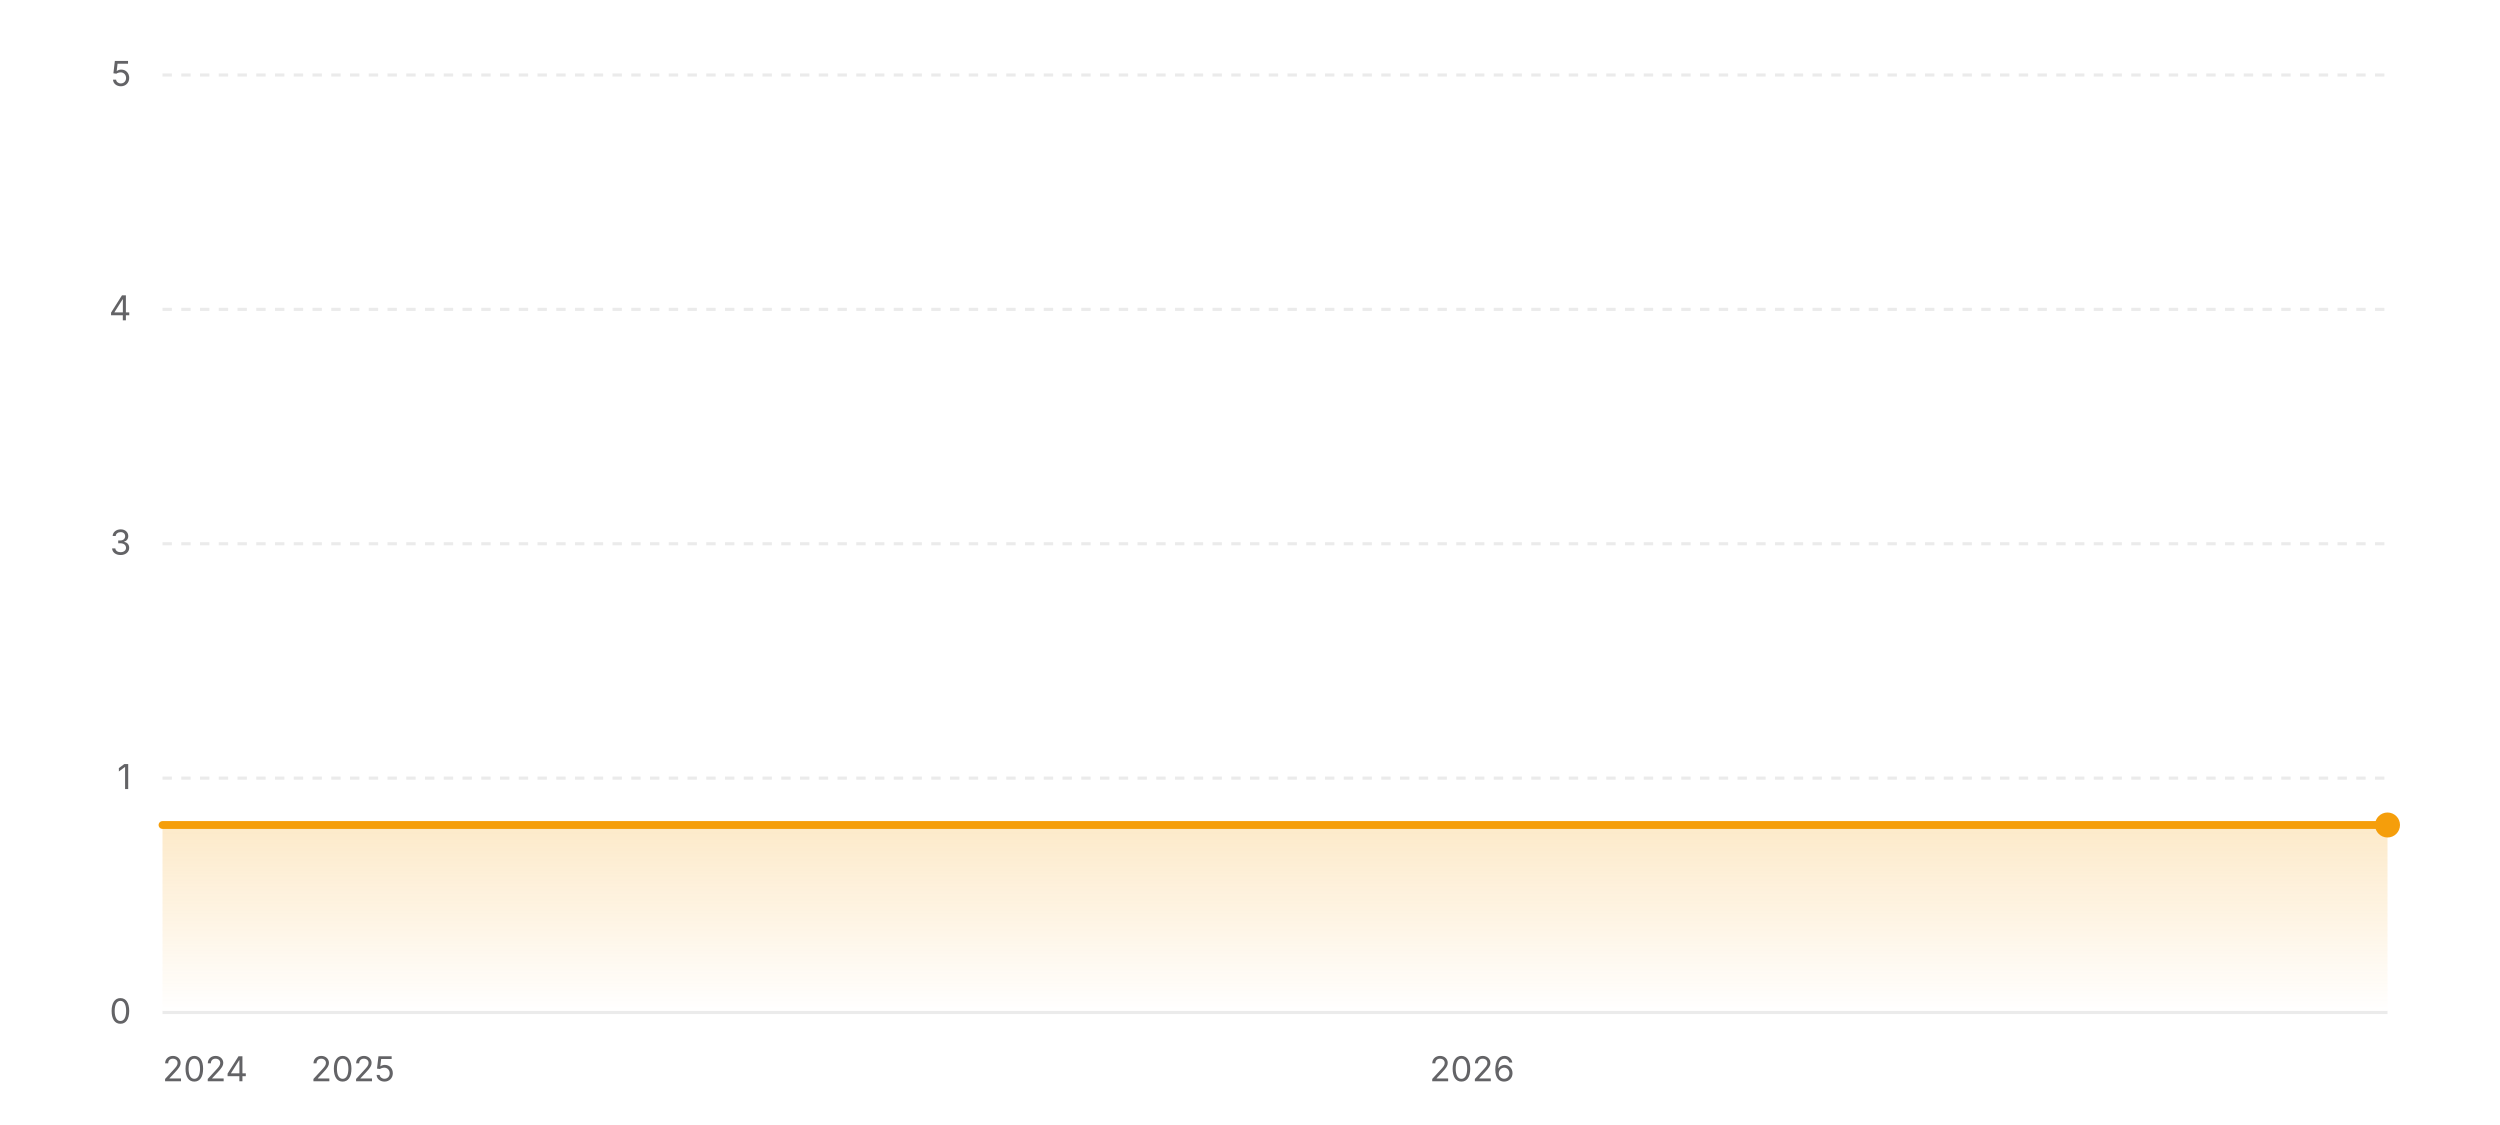
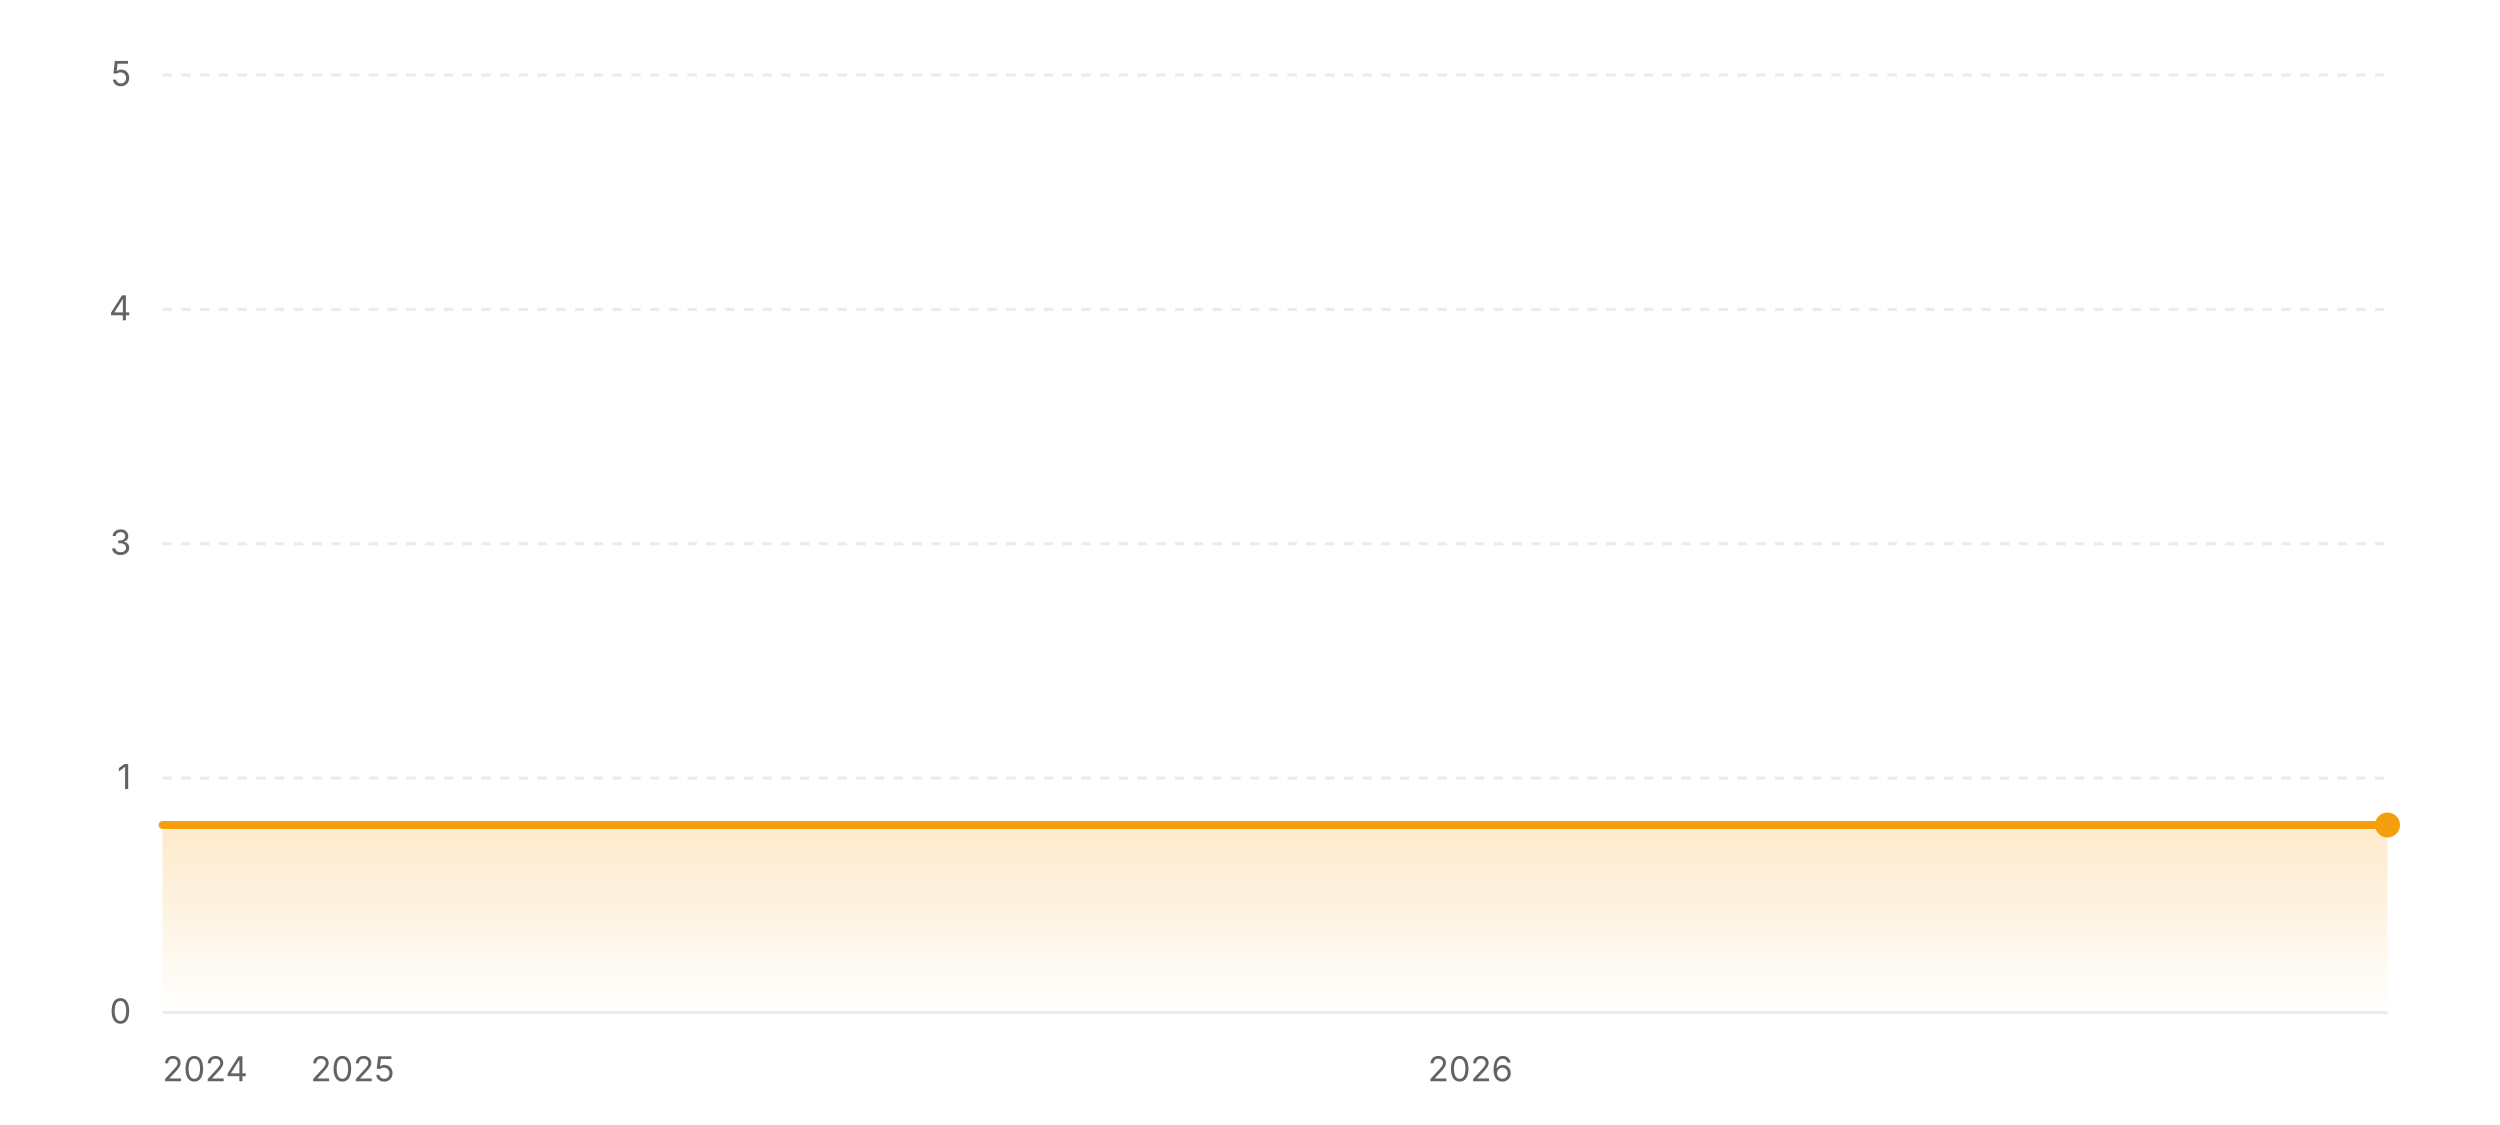
<svg xmlns="http://www.w3.org/2000/svg" width="800" height="360" viewBox="0 0 800 360" role="img" aria-label="Star history of wofy-92/markdown-online-editor">
  <defs>
    <linearGradient id="area-light" x1="0" y1="0" x2="0" y2="1">
      <stop offset="0%" stop-color="#f59e0b" stop-opacity="0.22" />
      <stop offset="100%" stop-color="#f59e0b" stop-opacity="0" />
    </linearGradient>
  </defs>
  <line x1="52" y1="324" x2="764" y2="324" stroke="rgba(0,0,0,0.08)" stroke-width="1" />
  <text x="42" y="327.5" text-anchor="end" font-size="11" fill="#636366" font-family="ui-sans-serif, system-ui, -apple-system, BlinkMacSystemFont, 'Segoe UI', sans-serif">0</text>
  <line x1="52" y1="249" x2="764" y2="249" stroke="rgba(0,0,0,0.08)" stroke-width="1" stroke-dasharray="3 3" />
  <text x="42" y="252.5" text-anchor="end" font-size="11" fill="#636366" font-family="ui-sans-serif, system-ui, -apple-system, BlinkMacSystemFont, 'Segoe UI', sans-serif">1</text>
  <line x1="52" y1="174" x2="764" y2="174" stroke="rgba(0,0,0,0.08)" stroke-width="1" stroke-dasharray="3 3" />
  <text x="42" y="177.5" text-anchor="end" font-size="11" fill="#636366" font-family="ui-sans-serif, system-ui, -apple-system, BlinkMacSystemFont, 'Segoe UI', sans-serif">3</text>
  <line x1="52" y1="99" x2="764" y2="99" stroke="rgba(0,0,0,0.08)" stroke-width="1" stroke-dasharray="3 3" />
  <text x="42" y="102.5" text-anchor="end" font-size="11" fill="#636366" font-family="ui-sans-serif, system-ui, -apple-system, BlinkMacSystemFont, 'Segoe UI', sans-serif">4</text>
  <line x1="52" y1="24" x2="764" y2="24" stroke="rgba(0,0,0,0.08)" stroke-width="1" stroke-dasharray="3 3" />
  <text x="42" y="27.5" text-anchor="end" font-size="11" fill="#636366" font-family="ui-sans-serif, system-ui, -apple-system, BlinkMacSystemFont, 'Segoe UI', sans-serif">5</text>
  <polygon fill="url(#area-light)" points="52,324 52,264 764,264 764,324" />
  <polyline fill="none" stroke="#f59e0b" stroke-width="2.5" stroke-linecap="round" stroke-linejoin="round" points="52,264 764,264" />
  <circle cx="764" cy="264" r="4" fill="#f59e0b" />
  <text x="52" y="346" text-anchor="start" font-size="11" fill="#636366" font-family="ui-sans-serif, system-ui, -apple-system, BlinkMacSystemFont, 'Segoe UI', sans-serif">2024</text>
-   <text x="112.91" y="346" text-anchor="middle" font-size="11" fill="#636366" font-family="ui-sans-serif, system-ui, -apple-system, BlinkMacSystemFont, 'Segoe UI', sans-serif">2025</text>
-   <text x="471.07" y="346" text-anchor="middle" font-size="11" fill="#636366" font-family="ui-sans-serif, system-ui, -apple-system, BlinkMacSystemFont, 'Segoe UI', sans-serif">2026</text>
+   <text x="112.83" y="346" text-anchor="middle" font-size="11" fill="#636366" font-family="ui-sans-serif, system-ui, -apple-system, BlinkMacSystemFont, 'Segoe UI', sans-serif">2025</text>
+   <text x="470.51" y="346" text-anchor="middle" font-size="11" fill="#636366" font-family="ui-sans-serif, system-ui, -apple-system, BlinkMacSystemFont, 'Segoe UI', sans-serif">2026</text>
</svg>
